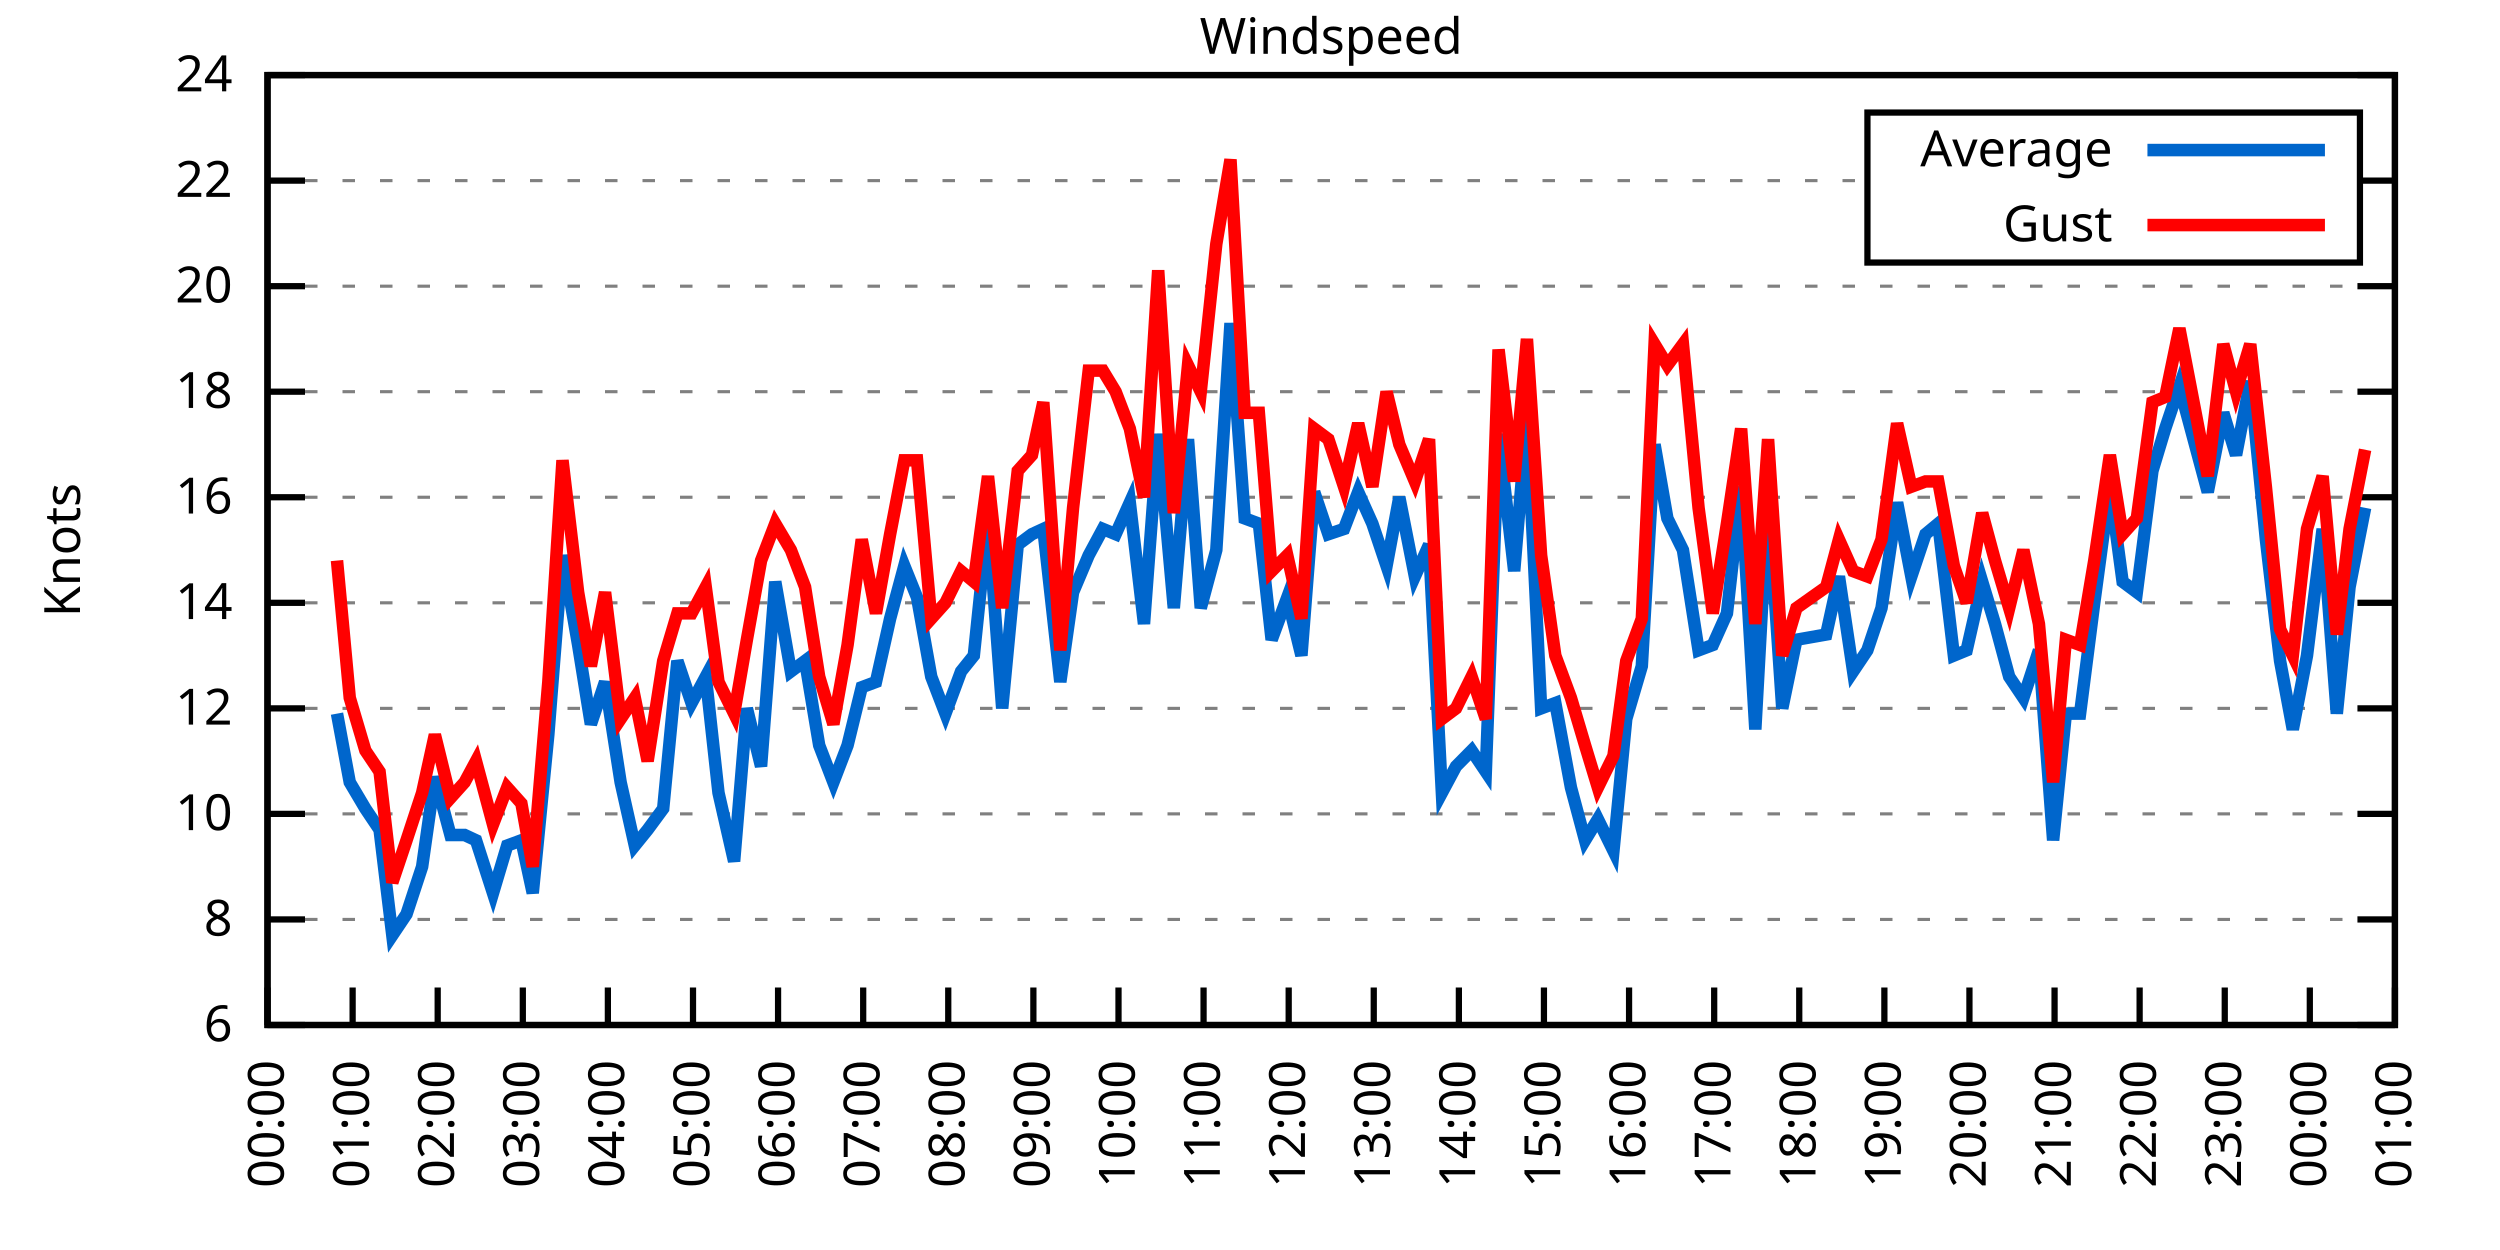
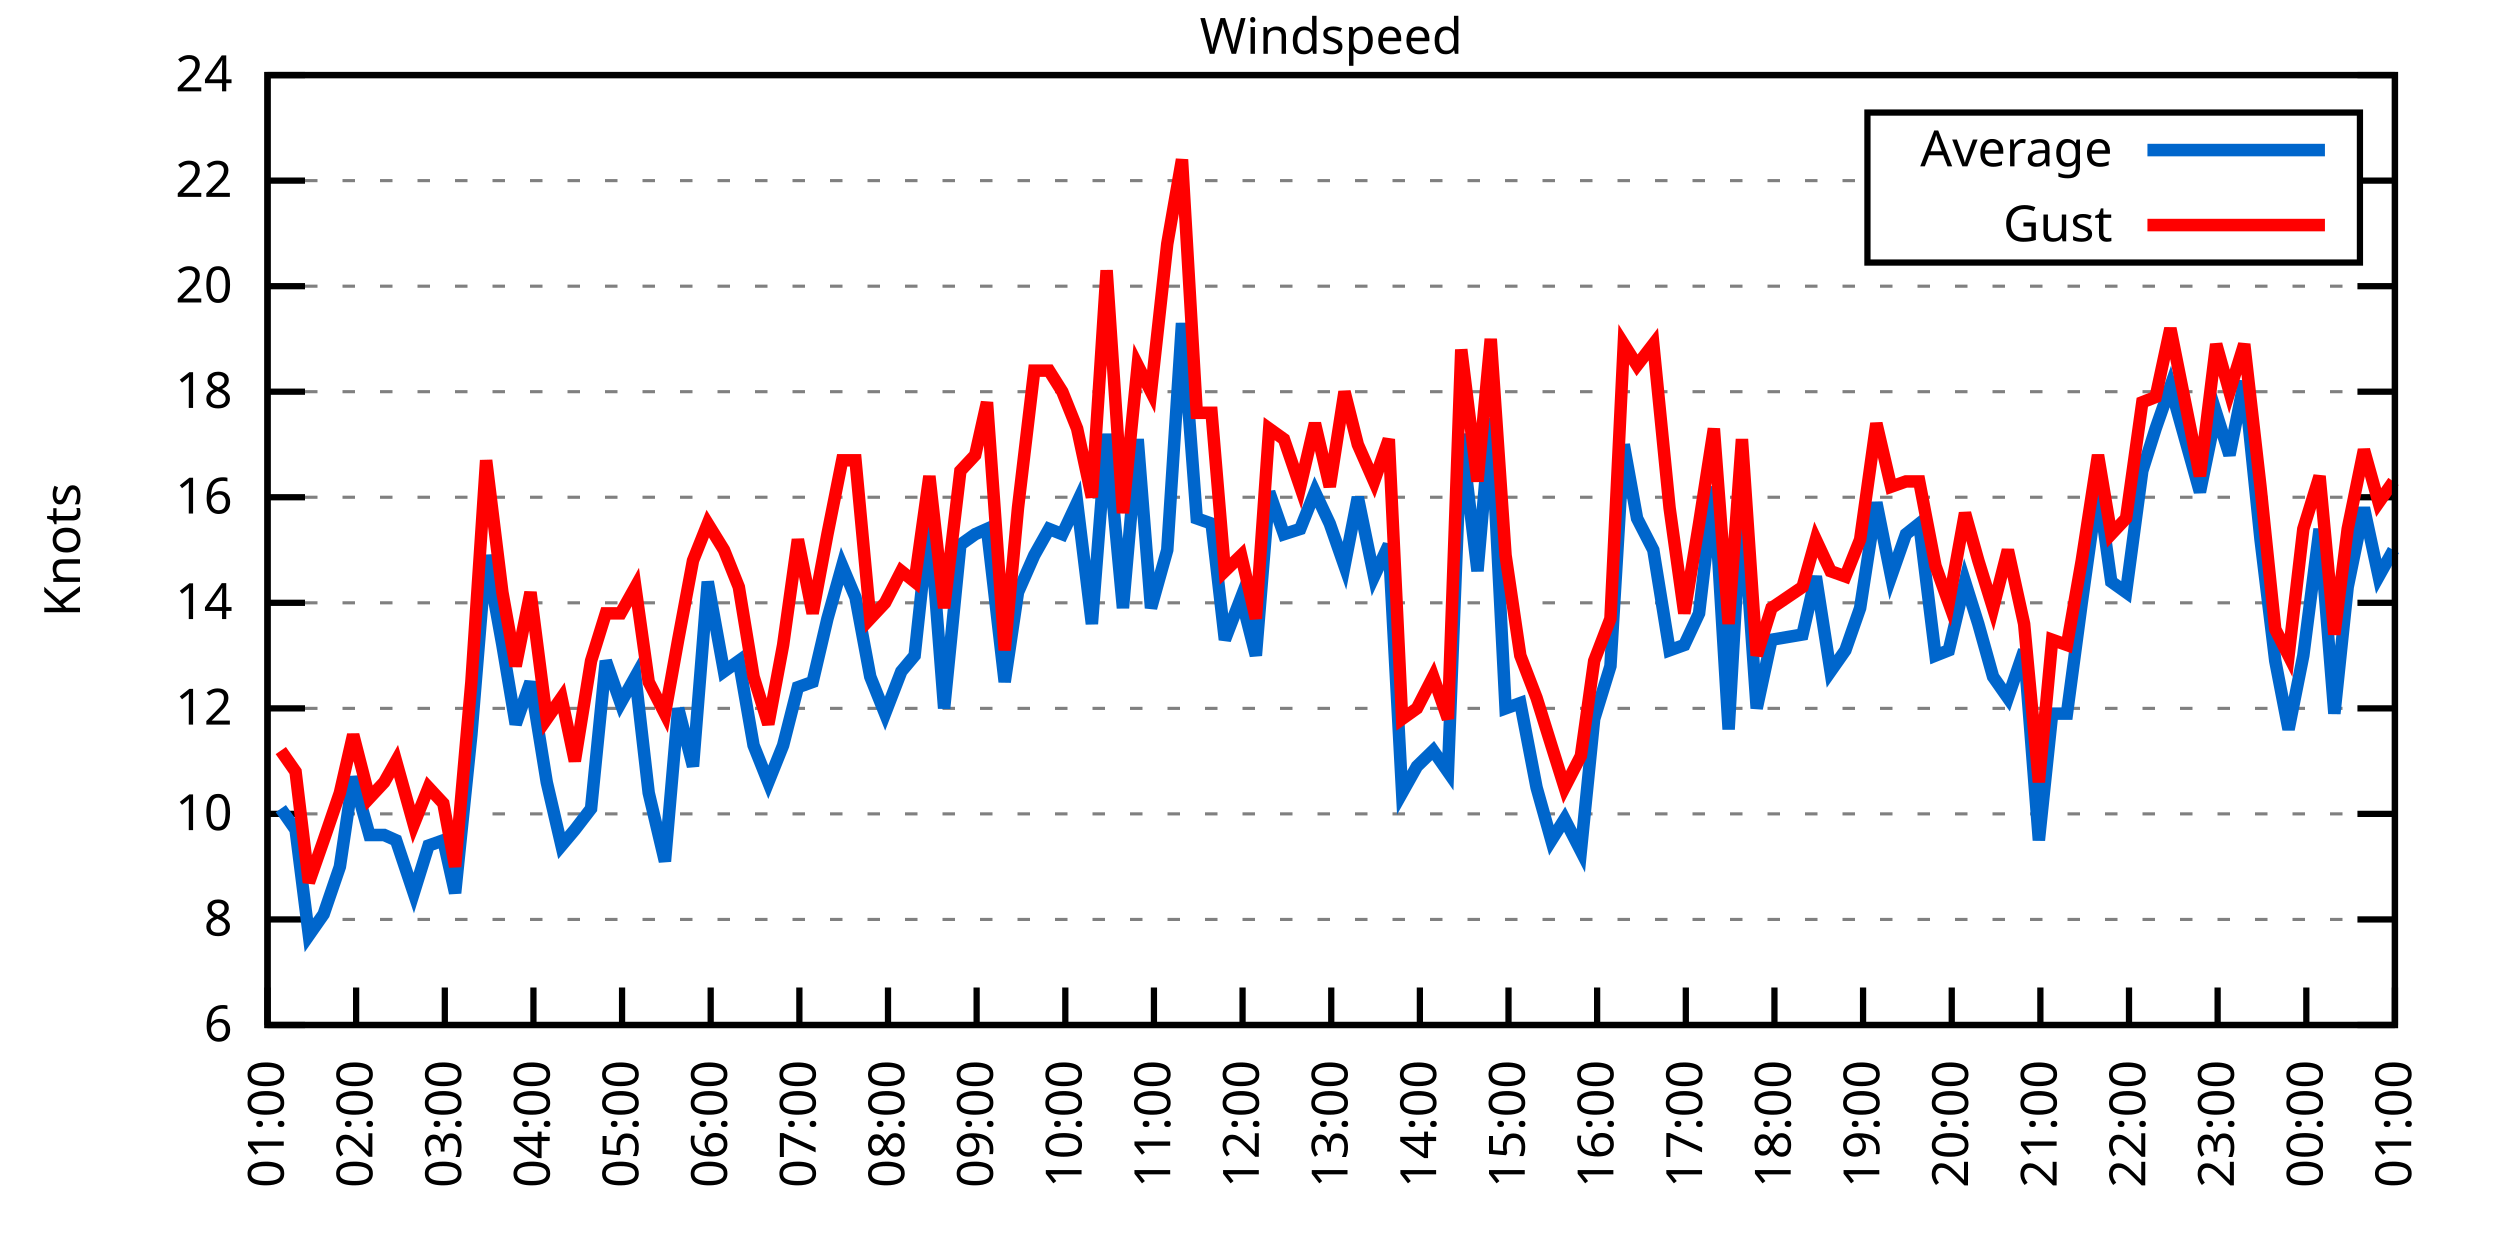
<svg xmlns="http://www.w3.org/2000/svg" xmlns:xlink="http://www.w3.org/1999/xlink" width="400" height="200" viewBox="0 0 400 200">
  <g id="gnuplot_canvas">
    <rect x="0" y="0" width="400" height="200" fill="none" />
    <defs>
      <circle id="gpDot" r="0.5" stroke-width="0.5" stroke="currentColor" />
      <path id="gpPt0" stroke-width="0.333" stroke="currentColor" d="M-1,0 h2 M0,-1 v2" />
      <path id="gpPt1" stroke-width="0.333" stroke="currentColor" d="M-1,-1 L1,1 M1,-1 L-1,1" />
      <path id="gpPt2" stroke-width="0.333" stroke="currentColor" d="M-1,0 L1,0 M0,-1 L0,1 M-1,-1 L1,1 M-1,1 L1,-1" />
      <rect id="gpPt3" stroke-width="0.333" stroke="currentColor" x="-1" y="-1" width="2" height="2" />
      <rect id="gpPt4" stroke-width="0.333" stroke="currentColor" fill="currentColor" x="-1" y="-1" width="2" height="2" />
      <circle id="gpPt5" stroke-width="0.333" stroke="currentColor" cx="0" cy="0" r="1" />
      <use xlink:href="#gpPt5" id="gpPt6" fill="currentColor" stroke="none" />
      <path id="gpPt7" stroke-width="0.333" stroke="currentColor" d="M0,-1.33 L-1.33,0.67 L1.33,0.67 z" />
      <use xlink:href="#gpPt7" id="gpPt8" fill="currentColor" stroke="none" />
      <use xlink:href="#gpPt7" id="gpPt9" stroke="currentColor" transform="rotate(180)" />
      <use xlink:href="#gpPt9" id="gpPt10" fill="currentColor" stroke="none" />
      <use xlink:href="#gpPt3" id="gpPt11" stroke="currentColor" transform="rotate(45)" />
      <use xlink:href="#gpPt11" id="gpPt12" fill="currentColor" stroke="none" />
      <path id="gpPt13" stroke-width="0.333" stroke="currentColor" d="M0,1.330 L1.265,0.411 L0.782,-1.067 L-0.782,-1.076 L-1.265,0.411 z" />
      <use xlink:href="#gpPt13" id="gpPt14" fill="currentColor" stroke="none" />
      <filter id="textbox" filterUnits="objectBoundingBox" x="0" y="0" height="1" width="1">
        <feFlood flood-color="white" flood-opacity="1" result="bgnd" />
        <feComposite in="SourceGraphic" in2="bgnd" operator="atop" />
      </filter>
      <filter id="greybox" filterUnits="objectBoundingBox" x="0" y="0" height="1" width="1">
        <feFlood flood-color="lightgrey" flood-opacity="1" result="grey" />
        <feComposite in="SourceGraphic" in2="grey" operator="atop" />
      </filter>
    </defs>
    <g fill="none" color="white" stroke="currentColor" stroke-width="1.00" stroke-linecap="butt" stroke-linejoin="miter">
</g>
    <g fill="none" color="black" stroke="currentColor" stroke-width="1.00" stroke-linecap="butt" stroke-linejoin="miter">
      <g stroke="none" shape-rendering="crispEdges">
        <polygon fill="rgb(255, 255, 255)" points="42.80,164.00 383.18,164.00 383.18,12.02 42.80,12.02 " />
      </g>
    </g>
    <g fill="none" color="black" stroke="currentColor" stroke-width="1.00" stroke-linecap="butt" stroke-linejoin="miter">
</g>
    <g fill="none" color="black" stroke="black" stroke-width="0.50" stroke-linecap="butt" stroke-linejoin="miter">
</g>
    <g fill="none" color="gray" stroke="currentColor" stroke-width="0.50" stroke-linecap="butt" stroke-linejoin="miter">
      <path stroke="gray" stroke-dasharray="2,4" class="gridline" d="M42.80,164.00 L383.19,164.00  " />
    </g>
    <g fill="none" color="gray" stroke="gray" stroke-width="1.00" stroke-linecap="butt" stroke-linejoin="miter">
</g>
    <g fill="none" color="black" stroke="currentColor" stroke-width="1.00" stroke-linecap="butt" stroke-linejoin="miter">
      <path stroke="black" d="M42.80,164.00 L48.80,164.00 M383.19,164.00 L377.19,164.00  " />
      <g transform="translate(37.20,166.60)" stroke="none" fill="black" font-family="Sans" font-size="8.00" text-anchor="end">
        <text>
          <tspan font-family="Sans"> 6</tspan>
        </text>
      </g>
    </g>
    <g fill="none" color="black" stroke="currentColor" stroke-width="1.00" stroke-linecap="butt" stroke-linejoin="miter">
</g>
    <g fill="none" color="black" stroke="black" stroke-width="0.50" stroke-linecap="butt" stroke-linejoin="miter">
</g>
    <g fill="none" color="gray" stroke="currentColor" stroke-width="0.50" stroke-linecap="butt" stroke-linejoin="miter">
      <path stroke="gray" stroke-dasharray="2,4" class="gridline" d="M42.80,147.11 L383.19,147.11  " />
    </g>
    <g fill="none" color="gray" stroke="gray" stroke-width="1.00" stroke-linecap="butt" stroke-linejoin="miter">
</g>
    <g fill="none" color="black" stroke="currentColor" stroke-width="1.00" stroke-linecap="butt" stroke-linejoin="miter">
      <path stroke="black" d="M42.80,147.11 L48.80,147.11 M383.19,147.11 L377.19,147.11  " />
      <g transform="translate(37.20,149.71)" stroke="none" fill="black" font-family="Sans" font-size="8.00" text-anchor="end">
        <text>
          <tspan font-family="Sans"> 8</tspan>
        </text>
      </g>
    </g>
    <g fill="none" color="black" stroke="currentColor" stroke-width="1.00" stroke-linecap="butt" stroke-linejoin="miter">
</g>
    <g fill="none" color="black" stroke="black" stroke-width="0.50" stroke-linecap="butt" stroke-linejoin="miter">
</g>
    <g fill="none" color="gray" stroke="currentColor" stroke-width="0.50" stroke-linecap="butt" stroke-linejoin="miter">
      <path stroke="gray" stroke-dasharray="2,4" class="gridline" d="M42.80,130.22 L383.19,130.22  " />
    </g>
    <g fill="none" color="gray" stroke="gray" stroke-width="1.00" stroke-linecap="butt" stroke-linejoin="miter">
</g>
    <g fill="none" color="black" stroke="currentColor" stroke-width="1.00" stroke-linecap="butt" stroke-linejoin="miter">
      <path stroke="black" d="M42.80,130.22 L48.80,130.22 M383.19,130.22 L377.19,130.22  " />
      <g transform="translate(37.20,132.82)" stroke="none" fill="black" font-family="Sans" font-size="8.00" text-anchor="end">
        <text>
          <tspan font-family="Sans"> 10</tspan>
        </text>
      </g>
    </g>
    <g fill="none" color="black" stroke="currentColor" stroke-width="1.00" stroke-linecap="butt" stroke-linejoin="miter">
</g>
    <g fill="none" color="black" stroke="black" stroke-width="0.50" stroke-linecap="butt" stroke-linejoin="miter">
</g>
    <g fill="none" color="gray" stroke="currentColor" stroke-width="0.50" stroke-linecap="butt" stroke-linejoin="miter">
      <path stroke="gray" stroke-dasharray="2,4" class="gridline" d="M42.80,113.34 L383.19,113.34  " />
    </g>
    <g fill="none" color="gray" stroke="gray" stroke-width="1.00" stroke-linecap="butt" stroke-linejoin="miter">
</g>
    <g fill="none" color="black" stroke="currentColor" stroke-width="1.00" stroke-linecap="butt" stroke-linejoin="miter">
      <path stroke="black" d="M42.80,113.34 L48.80,113.34 M383.19,113.34 L377.19,113.34  " />
      <g transform="translate(37.20,115.94)" stroke="none" fill="black" font-family="Sans" font-size="8.00" text-anchor="end">
        <text>
          <tspan font-family="Sans"> 12</tspan>
        </text>
      </g>
    </g>
    <g fill="none" color="black" stroke="currentColor" stroke-width="1.00" stroke-linecap="butt" stroke-linejoin="miter">
</g>
    <g fill="none" color="black" stroke="black" stroke-width="0.50" stroke-linecap="butt" stroke-linejoin="miter">
</g>
    <g fill="none" color="gray" stroke="currentColor" stroke-width="0.50" stroke-linecap="butt" stroke-linejoin="miter">
      <path stroke="gray" stroke-dasharray="2,4" class="gridline" d="M42.80,96.45 L383.19,96.45  " />
    </g>
    <g fill="none" color="gray" stroke="gray" stroke-width="1.00" stroke-linecap="butt" stroke-linejoin="miter">
</g>
    <g fill="none" color="black" stroke="currentColor" stroke-width="1.00" stroke-linecap="butt" stroke-linejoin="miter">
      <path stroke="black" d="M42.80,96.45 L48.80,96.45 M383.19,96.45 L377.19,96.45  " />
      <g transform="translate(37.20,99.05)" stroke="none" fill="black" font-family="Sans" font-size="8.00" text-anchor="end">
        <text>
          <tspan font-family="Sans"> 14</tspan>
        </text>
      </g>
    </g>
    <g fill="none" color="black" stroke="currentColor" stroke-width="1.00" stroke-linecap="butt" stroke-linejoin="miter">
</g>
    <g fill="none" color="black" stroke="black" stroke-width="0.50" stroke-linecap="butt" stroke-linejoin="miter">
</g>
    <g fill="none" color="gray" stroke="currentColor" stroke-width="0.50" stroke-linecap="butt" stroke-linejoin="miter">
      <path stroke="gray" stroke-dasharray="2,4" class="gridline" d="M42.80,79.56 L383.19,79.56  " />
    </g>
    <g fill="none" color="gray" stroke="gray" stroke-width="1.00" stroke-linecap="butt" stroke-linejoin="miter">
</g>
    <g fill="none" color="black" stroke="currentColor" stroke-width="1.00" stroke-linecap="butt" stroke-linejoin="miter">
      <path stroke="black" d="M42.80,79.56 L48.80,79.56 M383.19,79.56 L377.19,79.56  " />
      <g transform="translate(37.20,82.16)" stroke="none" fill="black" font-family="Sans" font-size="8.00" text-anchor="end">
        <text>
          <tspan font-family="Sans"> 16</tspan>
        </text>
      </g>
    </g>
    <g fill="none" color="black" stroke="currentColor" stroke-width="1.00" stroke-linecap="butt" stroke-linejoin="miter">
</g>
    <g fill="none" color="black" stroke="black" stroke-width="0.50" stroke-linecap="butt" stroke-linejoin="miter">
</g>
    <g fill="none" color="gray" stroke="currentColor" stroke-width="0.50" stroke-linecap="butt" stroke-linejoin="miter">
      <path stroke="gray" stroke-dasharray="2,4" class="gridline" d="M42.80,62.67 L383.19,62.67  " />
    </g>
    <g fill="none" color="gray" stroke="gray" stroke-width="1.00" stroke-linecap="butt" stroke-linejoin="miter">
</g>
    <g fill="none" color="black" stroke="currentColor" stroke-width="1.00" stroke-linecap="butt" stroke-linejoin="miter">
      <path stroke="black" d="M42.80,62.67 L48.80,62.67 M383.19,62.67 L377.19,62.67  " />
      <g transform="translate(37.20,65.27)" stroke="none" fill="black" font-family="Sans" font-size="8.00" text-anchor="end">
        <text>
          <tspan font-family="Sans"> 18</tspan>
        </text>
      </g>
    </g>
    <g fill="none" color="black" stroke="currentColor" stroke-width="1.00" stroke-linecap="butt" stroke-linejoin="miter">
</g>
    <g fill="none" color="black" stroke="black" stroke-width="0.50" stroke-linecap="butt" stroke-linejoin="miter">
</g>
    <g fill="none" color="gray" stroke="currentColor" stroke-width="0.50" stroke-linecap="butt" stroke-linejoin="miter">
      <path stroke="gray" stroke-dasharray="2,4" class="gridline" d="M42.80,45.79 L383.19,45.79  " />
    </g>
    <g fill="none" color="gray" stroke="gray" stroke-width="1.00" stroke-linecap="butt" stroke-linejoin="miter">
</g>
    <g fill="none" color="black" stroke="currentColor" stroke-width="1.00" stroke-linecap="butt" stroke-linejoin="miter">
      <path stroke="black" d="M42.80,45.79 L48.80,45.79 M383.19,45.79 L377.19,45.79  " />
      <g transform="translate(37.20,48.39)" stroke="none" fill="black" font-family="Sans" font-size="8.00" text-anchor="end">
        <text>
          <tspan font-family="Sans"> 20</tspan>
        </text>
      </g>
    </g>
    <g fill="none" color="black" stroke="currentColor" stroke-width="1.00" stroke-linecap="butt" stroke-linejoin="miter">
</g>
    <g fill="none" color="black" stroke="black" stroke-width="0.50" stroke-linecap="butt" stroke-linejoin="miter">
</g>
    <g fill="none" color="gray" stroke="currentColor" stroke-width="0.50" stroke-linecap="butt" stroke-linejoin="miter">
      <path stroke="gray" stroke-dasharray="2,4" class="gridline" d="M42.80,28.90 L298.79,28.90 M377.59,28.90 L383.19,28.90  " />
    </g>
    <g fill="none" color="gray" stroke="gray" stroke-width="1.00" stroke-linecap="butt" stroke-linejoin="miter">
</g>
    <g fill="none" color="black" stroke="currentColor" stroke-width="1.00" stroke-linecap="butt" stroke-linejoin="miter">
      <path stroke="black" d="M42.80,28.90 L48.80,28.90 M383.19,28.90 L377.19,28.90  " />
      <g transform="translate(37.20,31.50)" stroke="none" fill="black" font-family="Sans" font-size="8.00" text-anchor="end">
        <text>
          <tspan font-family="Sans"> 22</tspan>
        </text>
      </g>
    </g>
    <g fill="none" color="black" stroke="currentColor" stroke-width="1.00" stroke-linecap="butt" stroke-linejoin="miter">
</g>
    <g fill="none" color="black" stroke="black" stroke-width="0.50" stroke-linecap="butt" stroke-linejoin="miter">
</g>
    <g fill="none" color="gray" stroke="currentColor" stroke-width="0.50" stroke-linecap="butt" stroke-linejoin="miter">
      <path stroke="gray" stroke-dasharray="2,4" class="gridline" d="M42.80,12.01 L383.19,12.01  " />
    </g>
    <g fill="none" color="gray" stroke="gray" stroke-width="1.00" stroke-linecap="butt" stroke-linejoin="miter">
</g>
    <g fill="none" color="black" stroke="currentColor" stroke-width="1.00" stroke-linecap="butt" stroke-linejoin="miter">
      <path stroke="black" d="M42.80,12.01 L48.80,12.01 M383.19,12.01 L377.19,12.01  " />
      <g transform="translate(37.20,14.61)" stroke="none" fill="black" font-family="Sans" font-size="8.00" text-anchor="end">
        <text>
          <tspan font-family="Sans"> 24</tspan>
        </text>
      </g>
    </g>
    <g fill="none" color="black" stroke="currentColor" stroke-width="1.00" stroke-linecap="butt" stroke-linejoin="miter">
      <path stroke="black" d="M42.80,164.00 L42.80,158.00  " />
      <g transform="translate(45.40,169.60) rotate(270.00)" stroke="none" fill="black" font-family="Sans" font-size="8.00" text-anchor="end">
        <text>
-           <tspan font-family="Sans">00:00</tspan>
-         </text>
-       </g>
-     </g>
-     <g fill="none" color="black" stroke="currentColor" stroke-width="1.00" stroke-linecap="butt" stroke-linejoin="miter">
-       <path stroke="black" d="M56.42,164.00 L56.42,158.00  " />
-       <g transform="translate(59.02,169.60) rotate(270.00)" stroke="none" fill="black" font-family="Sans" font-size="8.00" text-anchor="end">
-         <text>
          <tspan font-family="Sans">01:00</tspan>
        </text>
      </g>
    </g>
    <g fill="none" color="black" stroke="currentColor" stroke-width="1.00" stroke-linecap="butt" stroke-linejoin="miter">
-       <path stroke="black" d="M70.03,164.00 L70.03,158.00  " />
-       <g transform="translate(72.63,169.60) rotate(270.00)" stroke="none" fill="black" font-family="Sans" font-size="8.00" text-anchor="end">
+       <path stroke="black" d="M56.98,164.00 L56.98,158.00  " />
+       <g transform="translate(59.58,169.60) rotate(270.00)" stroke="none" fill="black" font-family="Sans" font-size="8.00" text-anchor="end">
        <text>
          <tspan font-family="Sans">02:00</tspan>
        </text>
      </g>
    </g>
    <g fill="none" color="black" stroke="currentColor" stroke-width="1.00" stroke-linecap="butt" stroke-linejoin="miter">
-       <path stroke="black" d="M83.65,164.00 L83.65,158.00  " />
-       <g transform="translate(86.25,169.60) rotate(270.00)" stroke="none" fill="black" font-family="Sans" font-size="8.00" text-anchor="end">
+       <path stroke="black" d="M71.17,164.00 L71.17,158.00  " />
+       <g transform="translate(73.77,169.60) rotate(270.00)" stroke="none" fill="black" font-family="Sans" font-size="8.00" text-anchor="end">
        <text>
          <tspan font-family="Sans">03:00</tspan>
        </text>
      </g>
    </g>
    <g fill="none" color="black" stroke="currentColor" stroke-width="1.00" stroke-linecap="butt" stroke-linejoin="miter">
-       <path stroke="black" d="M97.26,164.00 L97.26,158.00  " />
-       <g transform="translate(99.86,169.60) rotate(270.00)" stroke="none" fill="black" font-family="Sans" font-size="8.00" text-anchor="end">
+       <path stroke="black" d="M85.35,164.00 L85.35,158.00  " />
+       <g transform="translate(87.95,169.60) rotate(270.00)" stroke="none" fill="black" font-family="Sans" font-size="8.00" text-anchor="end">
        <text>
          <tspan font-family="Sans">04:00</tspan>
        </text>
      </g>
    </g>
    <g fill="none" color="black" stroke="currentColor" stroke-width="1.00" stroke-linecap="butt" stroke-linejoin="miter">
-       <path stroke="black" d="M110.88,164.00 L110.88,158.00  " />
-       <g transform="translate(113.48,169.60) rotate(270.00)" stroke="none" fill="black" font-family="Sans" font-size="8.00" text-anchor="end">
+       <path stroke="black" d="M99.53,164.00 L99.53,158.00  " />
+       <g transform="translate(102.13,169.60) rotate(270.00)" stroke="none" fill="black" font-family="Sans" font-size="8.00" text-anchor="end">
        <text>
          <tspan font-family="Sans">05:00</tspan>
        </text>
      </g>
    </g>
    <g fill="none" color="black" stroke="currentColor" stroke-width="1.00" stroke-linecap="butt" stroke-linejoin="miter">
-       <path stroke="black" d="M124.49,164.00 L124.49,158.00  " />
-       <g transform="translate(127.09,169.60) rotate(270.00)" stroke="none" fill="black" font-family="Sans" font-size="8.00" text-anchor="end">
+       <path stroke="black" d="M113.71,164.00 L113.71,158.00  " />
+       <g transform="translate(116.31,169.60) rotate(270.00)" stroke="none" fill="black" font-family="Sans" font-size="8.00" text-anchor="end">
        <text>
          <tspan font-family="Sans">06:00</tspan>
        </text>
      </g>
    </g>
    <g fill="none" color="black" stroke="currentColor" stroke-width="1.00" stroke-linecap="butt" stroke-linejoin="miter">
-       <path stroke="black" d="M138.11,164.00 L138.11,158.00  " />
-       <g transform="translate(140.71,169.60) rotate(270.00)" stroke="none" fill="black" font-family="Sans" font-size="8.00" text-anchor="end">
+       <path stroke="black" d="M127.90,164.00 L127.90,158.00  " />
+       <g transform="translate(130.50,169.60) rotate(270.00)" stroke="none" fill="black" font-family="Sans" font-size="8.00" text-anchor="end">
        <text>
          <tspan font-family="Sans">07:00</tspan>
        </text>
      </g>
    </g>
    <g fill="none" color="black" stroke="currentColor" stroke-width="1.00" stroke-linecap="butt" stroke-linejoin="miter">
-       <path stroke="black" d="M151.72,164.00 L151.72,158.00  " />
-       <g transform="translate(154.32,169.60) rotate(270.00)" stroke="none" fill="black" font-family="Sans" font-size="8.00" text-anchor="end">
+       <path stroke="black" d="M142.08,164.00 L142.08,158.00  " />
+       <g transform="translate(144.68,169.60) rotate(270.00)" stroke="none" fill="black" font-family="Sans" font-size="8.00" text-anchor="end">
        <text>
          <tspan font-family="Sans">08:00</tspan>
        </text>
      </g>
    </g>
    <g fill="none" color="black" stroke="currentColor" stroke-width="1.00" stroke-linecap="butt" stroke-linejoin="miter">
-       <path stroke="black" d="M165.34,164.00 L165.34,158.00  " />
-       <g transform="translate(167.94,169.60) rotate(270.00)" stroke="none" fill="black" font-family="Sans" font-size="8.00" text-anchor="end">
+       <path stroke="black" d="M156.26,164.00 L156.26,158.00  " />
+       <g transform="translate(158.86,169.60) rotate(270.00)" stroke="none" fill="black" font-family="Sans" font-size="8.00" text-anchor="end">
        <text>
          <tspan font-family="Sans">09:00</tspan>
        </text>
      </g>
    </g>
    <g fill="none" color="black" stroke="currentColor" stroke-width="1.00" stroke-linecap="butt" stroke-linejoin="miter">
-       <path stroke="black" d="M178.96,164.00 L178.96,158.00  " />
-       <g transform="translate(181.56,169.60) rotate(270.00)" stroke="none" fill="black" font-family="Sans" font-size="8.00" text-anchor="end">
+       <path stroke="black" d="M170.45,164.00 L170.45,158.00  " />
+       <g transform="translate(173.05,169.60) rotate(270.00)" stroke="none" fill="black" font-family="Sans" font-size="8.00" text-anchor="end">
        <text>
          <tspan font-family="Sans">10:00</tspan>
        </text>
      </g>
    </g>
    <g fill="none" color="black" stroke="currentColor" stroke-width="1.00" stroke-linecap="butt" stroke-linejoin="miter">
-       <path stroke="black" d="M192.57,164.00 L192.57,158.00  " />
-       <g transform="translate(195.17,169.60) rotate(270.00)" stroke="none" fill="black" font-family="Sans" font-size="8.00" text-anchor="end">
+       <path stroke="black" d="M184.63,164.00 L184.63,158.00  " />
+       <g transform="translate(187.23,169.60) rotate(270.00)" stroke="none" fill="black" font-family="Sans" font-size="8.00" text-anchor="end">
        <text>
          <tspan font-family="Sans">11:00</tspan>
        </text>
      </g>
    </g>
    <g fill="none" color="black" stroke="currentColor" stroke-width="1.00" stroke-linecap="butt" stroke-linejoin="miter">
-       <path stroke="black" d="M206.19,164.00 L206.19,158.00  " />
-       <g transform="translate(208.79,169.60) rotate(270.00)" stroke="none" fill="black" font-family="Sans" font-size="8.00" text-anchor="end">
+       <path stroke="black" d="M198.81,164.00 L198.81,158.00  " />
+       <g transform="translate(201.41,169.60) rotate(270.00)" stroke="none" fill="black" font-family="Sans" font-size="8.00" text-anchor="end">
        <text>
          <tspan font-family="Sans">12:00</tspan>
        </text>
      </g>
    </g>
    <g fill="none" color="black" stroke="currentColor" stroke-width="1.00" stroke-linecap="butt" stroke-linejoin="miter">
-       <path stroke="black" d="M219.80,164.00 L219.80,158.00  " />
-       <g transform="translate(222.40,169.60) rotate(270.00)" stroke="none" fill="black" font-family="Sans" font-size="8.00" text-anchor="end">
+       <path stroke="black" d="M213.00,164.00 L213.00,158.00  " />
+       <g transform="translate(215.60,169.60) rotate(270.00)" stroke="none" fill="black" font-family="Sans" font-size="8.00" text-anchor="end">
        <text>
          <tspan font-family="Sans">13:00</tspan>
        </text>
      </g>
    </g>
    <g fill="none" color="black" stroke="currentColor" stroke-width="1.00" stroke-linecap="butt" stroke-linejoin="miter">
-       <path stroke="black" d="M233.42,164.00 L233.42,158.00  " />
-       <g transform="translate(236.02,169.60) rotate(270.00)" stroke="none" fill="black" font-family="Sans" font-size="8.00" text-anchor="end">
+       <path stroke="black" d="M227.18,164.00 L227.18,158.00  " />
+       <g transform="translate(229.78,169.60) rotate(270.00)" stroke="none" fill="black" font-family="Sans" font-size="8.00" text-anchor="end">
        <text>
          <tspan font-family="Sans">14:00</tspan>
        </text>
      </g>
    </g>
    <g fill="none" color="black" stroke="currentColor" stroke-width="1.00" stroke-linecap="butt" stroke-linejoin="miter">
-       <path stroke="black" d="M247.03,164.00 L247.03,158.00  " />
-       <g transform="translate(249.63,169.60) rotate(270.00)" stroke="none" fill="black" font-family="Sans" font-size="8.00" text-anchor="end">
+       <path stroke="black" d="M241.36,164.00 L241.36,158.00  " />
+       <g transform="translate(243.96,169.60) rotate(270.00)" stroke="none" fill="black" font-family="Sans" font-size="8.00" text-anchor="end">
        <text>
          <tspan font-family="Sans">15:00</tspan>
        </text>
      </g>
    </g>
    <g fill="none" color="black" stroke="currentColor" stroke-width="1.00" stroke-linecap="butt" stroke-linejoin="miter">
-       <path stroke="black" d="M260.65,164.00 L260.65,158.00  " />
-       <g transform="translate(263.25,169.60) rotate(270.00)" stroke="none" fill="black" font-family="Sans" font-size="8.00" text-anchor="end">
+       <path stroke="black" d="M255.54,164.00 L255.54,158.00  " />
+       <g transform="translate(258.14,169.60) rotate(270.00)" stroke="none" fill="black" font-family="Sans" font-size="8.00" text-anchor="end">
        <text>
          <tspan font-family="Sans">16:00</tspan>
        </text>
      </g>
    </g>
    <g fill="none" color="black" stroke="currentColor" stroke-width="1.00" stroke-linecap="butt" stroke-linejoin="miter">
-       <path stroke="black" d="M274.27,164.00 L274.27,158.00  " />
-       <g transform="translate(276.87,169.60) rotate(270.00)" stroke="none" fill="black" font-family="Sans" font-size="8.00" text-anchor="end">
+       <path stroke="black" d="M269.73,164.00 L269.73,158.00  " />
+       <g transform="translate(272.33,169.60) rotate(270.00)" stroke="none" fill="black" font-family="Sans" font-size="8.00" text-anchor="end">
        <text>
          <tspan font-family="Sans">17:00</tspan>
        </text>
      </g>
    </g>
    <g fill="none" color="black" stroke="currentColor" stroke-width="1.00" stroke-linecap="butt" stroke-linejoin="miter">
-       <path stroke="black" d="M287.88,164.00 L287.88,158.00  " />
-       <g transform="translate(290.48,169.60) rotate(270.00)" stroke="none" fill="black" font-family="Sans" font-size="8.00" text-anchor="end">
+       <path stroke="black" d="M283.91,164.00 L283.91,158.00  " />
+       <g transform="translate(286.51,169.60) rotate(270.00)" stroke="none" fill="black" font-family="Sans" font-size="8.00" text-anchor="end">
        <text>
          <tspan font-family="Sans">18:00</tspan>
        </text>
      </g>
    </g>
    <g fill="none" color="black" stroke="currentColor" stroke-width="1.00" stroke-linecap="butt" stroke-linejoin="miter">
-       <path stroke="black" d="M301.50,164.00 L301.50,158.00  " />
-       <g transform="translate(304.10,169.60) rotate(270.00)" stroke="none" fill="black" font-family="Sans" font-size="8.00" text-anchor="end">
+       <path stroke="black" d="M298.09,164.00 L298.09,158.00  " />
+       <g transform="translate(300.69,169.60) rotate(270.00)" stroke="none" fill="black" font-family="Sans" font-size="8.00" text-anchor="end">
        <text>
          <tspan font-family="Sans">19:00</tspan>
        </text>
      </g>
    </g>
    <g fill="none" color="black" stroke="currentColor" stroke-width="1.00" stroke-linecap="butt" stroke-linejoin="miter">
-       <path stroke="black" d="M315.11,164.00 L315.11,158.00  " />
-       <g transform="translate(317.71,169.60) rotate(270.00)" stroke="none" fill="black" font-family="Sans" font-size="8.00" text-anchor="end">
+       <path stroke="black" d="M312.28,164.00 L312.28,158.00  " />
+       <g transform="translate(314.88,169.60) rotate(270.00)" stroke="none" fill="black" font-family="Sans" font-size="8.00" text-anchor="end">
        <text>
          <tspan font-family="Sans">20:00</tspan>
        </text>
      </g>
    </g>
    <g fill="none" color="black" stroke="currentColor" stroke-width="1.00" stroke-linecap="butt" stroke-linejoin="miter">
-       <path stroke="black" d="M328.73,164.00 L328.73,158.00  " />
-       <g transform="translate(331.33,169.60) rotate(270.00)" stroke="none" fill="black" font-family="Sans" font-size="8.00" text-anchor="end">
+       <path stroke="black" d="M326.46,164.00 L326.46,158.00  " />
+       <g transform="translate(329.06,169.60) rotate(270.00)" stroke="none" fill="black" font-family="Sans" font-size="8.00" text-anchor="end">
        <text>
          <tspan font-family="Sans">21:00</tspan>
        </text>
      </g>
    </g>
    <g fill="none" color="black" stroke="currentColor" stroke-width="1.00" stroke-linecap="butt" stroke-linejoin="miter">
-       <path stroke="black" d="M342.34,164.00 L342.34,158.00  " />
-       <g transform="translate(344.94,169.60) rotate(270.00)" stroke="none" fill="black" font-family="Sans" font-size="8.00" text-anchor="end">
+       <path stroke="black" d="M340.64,164.00 L340.64,158.00  " />
+       <g transform="translate(343.24,169.60) rotate(270.00)" stroke="none" fill="black" font-family="Sans" font-size="8.00" text-anchor="end">
        <text>
          <tspan font-family="Sans">22:00</tspan>
        </text>
      </g>
    </g>
    <g fill="none" color="black" stroke="currentColor" stroke-width="1.00" stroke-linecap="butt" stroke-linejoin="miter">
-       <path stroke="black" d="M355.96,164.00 L355.96,158.00  " />
-       <g transform="translate(358.56,169.60) rotate(270.00)" stroke="none" fill="black" font-family="Sans" font-size="8.00" text-anchor="end">
+       <path stroke="black" d="M354.82,164.00 L354.82,158.00  " />
+       <g transform="translate(357.42,169.60) rotate(270.00)" stroke="none" fill="black" font-family="Sans" font-size="8.00" text-anchor="end">
        <text>
          <tspan font-family="Sans">23:00</tspan>
        </text>
      </g>
    </g>
    <g fill="none" color="black" stroke="currentColor" stroke-width="1.00" stroke-linecap="butt" stroke-linejoin="miter">
-       <path stroke="black" d="M369.57,164.00 L369.57,158.00  " />
-       <g transform="translate(372.17,169.60) rotate(270.00)" stroke="none" fill="black" font-family="Sans" font-size="8.00" text-anchor="end">
+       <path stroke="black" d="M369.01,164.00 L369.01,158.00  " />
+       <g transform="translate(371.61,169.60) rotate(270.00)" stroke="none" fill="black" font-family="Sans" font-size="8.00" text-anchor="end">
        <text>
          <tspan font-family="Sans">00:00</tspan>
        </text>
      </g>
    </g>
    <g fill="none" color="black" stroke="currentColor" stroke-width="1.00" stroke-linecap="butt" stroke-linejoin="miter">
      <path stroke="black" d="M383.19,164.00 L383.19,158.00  " />
      <g transform="translate(385.79,169.60) rotate(270.00)" stroke="none" fill="black" font-family="Sans" font-size="8.00" text-anchor="end">
        <text>
          <tspan font-family="Sans">01:00</tspan>
        </text>
      </g>
    </g>
    <g fill="none" color="black" stroke="currentColor" stroke-width="1.00" stroke-linecap="butt" stroke-linejoin="miter">
</g>
    <g fill="none" color="black" stroke="currentColor" stroke-width="1.00" stroke-linecap="butt" stroke-linejoin="miter">
      <path stroke="black" d="M42.80,12.01 L42.80,164.00 L383.19,164.00 L383.19,12.01 L42.80,12.01 Z  " />
    </g>
    <g fill="none" color="black" stroke="currentColor" stroke-width="1.00" stroke-linecap="butt" stroke-linejoin="miter">
</g>
    <g fill="none" color="black" stroke="currentColor" stroke-width="1.00" stroke-linecap="butt" stroke-linejoin="miter">
      <path stroke="black" d="M298.79,42.01 L298.79,18.01 L377.59,18.01 L377.59,42.01 L298.79,42.01 Z  " />
    </g>
    <g id="Windspeed_plot_1">
      <g fill="none" color="white" stroke="black" stroke-width="2.00" stroke-linecap="butt" stroke-linejoin="miter">
</g>
      <g fill="none" color="black" stroke="currentColor" stroke-width="2.00" stroke-linecap="butt" stroke-linejoin="miter">
        <g transform="translate(337.99,26.61)" stroke="none" fill="black" font-family="Sans" font-size="8.00" text-anchor="end">
          <text>
            <tspan font-family="Sans">Average</tspan>
          </text>
        </g>
      </g>
      <g fill="none" color="black" stroke="currentColor" stroke-width="2.00" stroke-linecap="butt" stroke-linejoin="miter">
-         <path stroke="rgb(  0, 102, 204)" d="M343.59,24.01 L371.99,24.01 M53.92,114.18 L55.96,125.16 L58.46,129.38 L60.73,132.76 L62.77,149.65 L65.04,146.27   L67.54,138.67 L69.58,124.31 L72.07,133.60 L74.34,133.60 L76.16,134.45 L78.88,142.89 L81.15,135.29 L83.42,134.45   L85.24,142.89 L87.73,117.56 L90.00,88.85 L92.50,103.20 L94.54,115.87 L96.81,109.11 L99.30,125.16 L101.57,135.29   L103.62,132.76 L106.11,129.38 L108.38,105.74 L110.65,112.49 L112.92,108.27 L114.96,126.85 L117.46,137.82 L119.50,113.34   L121.77,122.62 L124.04,93.07 L126.54,107.43 L128.81,105.74 L131.07,119.25 L133.34,125.16 L135.61,119.25 L137.88,109.96   L140.15,109.11 L142.42,98.98 L144.69,90.54 L146.73,95.60 L149.00,108.27 L151.27,114.18 L153.77,107.43 L155.81,104.89   L158.08,82.94 L160.35,113.34 L162.84,87.16 L165.11,85.47 L166.93,84.63 L169.65,109.11 L171.69,94.76 L174.19,88.85   L176.46,84.63 L178.50,85.47 L180.77,80.41 L183.04,99.83 L185.31,69.43 L187.81,97.29 L190.08,70.27 L192.12,97.29   L194.61,88.00 L196.88,51.70 L199.15,82.94 L201.42,83.78 L203.46,102.36 L205.96,95.60 L208.23,104.89 L210.27,78.72   L212.54,85.47 L215.04,84.63 L217.31,78.72 L219.58,83.78 L221.85,90.54 L223.89,79.56 L226.38,92.23 L228.65,87.16   L230.70,126.85 L232.96,122.62 L235.46,120.09 L237.73,123.47 L239.77,69.43 L242.27,91.38 L244.31,66.90 L246.58,113.34   L248.85,112.49 L251.35,126.00 L253.61,134.45 L255.66,131.07 L258.15,136.14 L260.20,115.03 L262.69,106.58 L264.73,71.12   L266.78,82.94 L269.27,88.00 L271.77,104.05 L274.04,103.20 L276.31,98.14 L278.58,77.87 L280.85,116.71 L282.89,79.56   L285.16,113.34 L287.43,102.36 L292.19,101.52 L294.23,92.23 L296.50,107.43 L298.77,104.05 L301.04,97.29 L303.54,80.41   L305.81,92.23 L308.08,85.47 L310.12,83.78 L312.62,104.89 L314.66,104.05 L317.15,93.07 L319.20,99.83 L321.47,108.27   L323.74,111.65 L326.23,104.05 L328.50,134.45 L330.54,114.18 L332.81,114.18 L335.08,96.45 L337.58,77.87 L339.62,93.07   L341.89,94.76 L344.39,75.34 L346.43,68.58 L348.70,61.83 L350.97,70.27 L353.24,78.72 L355.73,66.05 L357.77,72.81   L360.04,60.98 L362.54,86.32 L364.81,105.74 L366.85,116.71 L369.12,104.89 L371.62,84.63 L373.89,114.18 L375.93,93.92   L378.42,81.25  " />
+         <path stroke="rgb(  0, 102, 204)" d="M343.59,24.01 L371.99,24.01 M44.93,129.38 L47.29,132.76 L49.42,149.65 L51.78,146.27 L54.38,138.67 L56.51,124.31   L59.11,133.60 L61.47,133.60 L63.37,134.45 L66.20,142.89 L68.57,135.29 L70.93,134.45 L72.82,142.89 L75.42,117.56   L77.78,88.85 L80.38,103.20 L82.51,115.87 L84.88,109.11 L87.48,125.16 L89.84,135.29 L91.97,132.76 L94.57,129.38   L96.93,105.74 L99.30,112.49 L101.66,108.27 L103.79,126.85 L106.39,137.82 L108.51,113.34 L110.88,122.62 L113.24,93.07   L115.84,107.43 L118.21,105.74 L120.57,119.25 L122.93,125.16 L125.30,119.25 L127.66,109.96 L130.02,109.11 L132.39,98.98   L134.75,90.54 L136.88,95.60 L139.24,108.27 L141.61,114.18 L144.21,107.43 L146.34,104.89 L148.70,82.94 L151.06,113.34   L153.66,87.16 L156.03,85.47 L157.92,84.63 L160.75,109.11 L162.88,94.76 L165.48,88.85 L167.85,84.63 L169.97,85.47   L172.34,80.41 L174.70,99.83 L177.06,69.43 L179.67,97.29 L182.03,70.27 L184.16,97.29 L186.76,88.00 L189.12,51.70   L191.48,82.94 L193.85,83.78 L195.98,102.36 L198.58,95.60 L200.94,104.89 L203.07,78.72 L205.43,85.47 L208.03,84.63   L210.39,78.72 L212.76,83.78 L215.12,90.54 L217.25,79.56 L219.85,92.23 L222.21,87.16 L224.34,126.85 L226.71,122.62   L229.31,120.09 L231.67,123.47 L233.80,69.43 L236.40,91.38 L238.52,66.90 L240.89,113.34 L243.25,112.49 L245.85,126.00   L248.22,134.45 L250.34,131.07 L252.94,136.14 L255.07,115.03 L257.67,106.58 L259.80,71.12 L261.93,82.94 L264.53,88.00   L267.13,104.05 L269.49,103.20 L271.85,98.14 L274.22,77.87 L276.58,116.71 L278.71,79.56 L281.07,113.34 L283.44,102.36   L288.40,101.52 L290.53,92.23 L292.89,107.43 L295.26,104.05 L297.62,97.29 L300.22,80.41 L302.58,92.23 L304.95,85.47   L307.08,83.78 L309.68,104.89 L311.80,104.05 L314.40,93.07 L316.53,99.83 L318.89,108.27 L321.26,111.65 L323.86,104.05   L326.22,134.45 L328.35,114.18 L330.71,114.18 L333.08,96.45 L335.68,77.87 L337.80,93.07 L340.17,94.76 L342.77,75.34   L344.90,68.58 L347.26,61.83 L349.62,70.27 L351.99,78.72 L354.59,66.05 L356.72,72.81 L359.08,60.98 L361.68,86.32   L364.04,105.74 L366.17,116.71 L368.53,104.89 L371.13,84.63 L373.50,114.18 L375.63,93.92 L378.23,81.25 L380.59,92.23   L382.95,88.00  " />
      </g>
    </g>
    <g id="Windspeed_plot_2">
      <g fill="none" color="black" stroke="currentColor" stroke-width="2.00" stroke-linecap="butt" stroke-linejoin="miter">
        <g transform="translate(337.99,38.61)" stroke="none" fill="black" font-family="Sans" font-size="8.00" text-anchor="end">
          <text>
            <tspan font-family="Sans">Gust</tspan>
          </text>
        </g>
      </g>
      <g fill="none" color="black" stroke="currentColor" stroke-width="2.00" stroke-linecap="butt" stroke-linejoin="miter">
-         <path stroke="rgb(255,   0,   0)" d="M343.59,36.01 L371.99,36.01 M53.92,89.69 L55.96,111.65 L58.46,120.09 L60.73,123.47 L62.77,141.20 L65.04,134.45   L67.54,126.85 L69.58,117.56 L72.07,127.69 L74.34,125.16 L76.16,121.78 L78.88,131.91 L81.15,126.00 L83.42,128.54   L85.24,138.67 L87.73,109.11 L90.00,73.65 L92.50,94.76 L94.54,106.58 L96.81,94.76 L99.30,115.03 L101.57,111.65   L103.62,121.78 L106.11,105.74 L108.38,98.14 L110.65,98.14 L112.92,93.92 L114.96,109.11 L117.46,114.18 L119.50,102.36   L121.77,89.69 L124.04,83.78 L126.54,88.00 L128.81,93.92 L131.07,108.27 L133.34,115.87 L135.61,103.20 L137.88,86.32   L140.15,98.14 L142.42,85.47 L144.69,73.65 L146.73,73.65 L149.00,98.98 L151.27,96.45 L153.77,91.38 L155.81,93.07   L158.08,76.18 L160.35,97.29 L162.84,75.34 L165.11,72.81 L166.93,64.36 L169.65,104.05 L171.69,81.25 L174.19,59.30   L176.46,59.30 L178.50,62.67 L180.77,68.58 L183.04,79.56 L185.31,43.25 L187.81,82.09 L190.08,58.45 L192.12,62.67   L194.61,39.03 L196.88,25.52 L199.15,66.05 L201.42,66.05 L203.46,91.38 L205.96,88.85 L208.23,98.98 L210.27,68.58   L212.54,70.27 L215.04,77.87 L217.31,67.74 L219.58,77.87 L221.85,62.67 L223.89,71.12 L226.38,77.03 L228.65,70.27   L230.70,115.03 L232.96,113.34 L235.46,108.27 L237.73,115.03 L239.77,55.92 L242.27,77.03 L244.31,54.23 L246.58,88.85   L248.85,104.89 L251.35,111.65 L253.61,119.25 L255.66,126.00 L258.15,120.94 L260.20,105.74 L262.69,98.98 L264.73,55.07   L266.78,58.45 L269.27,55.07 L271.77,81.25 L274.04,98.14 L276.31,83.78 L278.58,68.58 L280.85,99.83 L282.89,70.27   L285.16,104.89 L287.43,97.29 L292.19,93.92 L294.23,86.32 L296.50,91.38 L298.77,92.23 L301.04,86.32 L303.54,67.74   L305.81,77.87 L308.08,77.03 L310.12,77.03 L312.62,90.54 L314.66,96.45 L317.15,82.09 L319.20,89.69 L321.47,97.29   L323.74,88.00 L326.23,99.83 L328.50,125.16 L330.54,102.36 L332.81,103.20 L335.08,89.69 L337.58,72.81 L339.62,85.47   L341.89,82.94 L344.39,64.36 L346.43,63.52 L348.70,52.54 L350.97,64.36 L353.24,76.18 L355.73,55.07 L357.77,62.67   L360.04,55.07 L362.54,77.87 L364.81,100.67 L366.85,104.89 L369.12,84.63 L371.62,76.18 L373.89,101.52 L375.93,84.63   L378.42,71.96  " />
+         <path stroke="rgb(255,   0,   0)" d="M343.59,36.01 L371.99,36.01 M44.93,120.09 L47.29,123.47 L49.42,141.20 L51.78,134.45 L54.38,126.85 L56.51,117.56   L59.11,127.69 L61.47,125.16 L63.37,121.78 L66.20,131.91 L68.57,126.00 L70.93,128.54 L72.82,138.67 L75.42,109.11   L77.78,73.65 L80.38,94.76 L82.51,106.58 L84.88,94.76 L87.48,115.03 L89.84,111.65 L91.97,121.78 L94.57,105.74   L96.93,98.14 L99.30,98.14 L101.66,93.92 L103.79,109.11 L106.39,114.18 L108.51,102.36 L110.88,89.69 L113.24,83.78   L115.84,88.00 L118.21,93.92 L120.57,108.27 L122.93,115.87 L125.30,103.20 L127.66,86.32 L130.02,98.14 L132.39,85.47   L134.75,73.65 L136.88,73.65 L139.24,98.98 L141.61,96.45 L144.21,91.38 L146.34,93.07 L148.70,76.18 L151.06,97.29   L153.66,75.34 L156.03,72.81 L157.92,64.36 L160.75,104.05 L162.88,81.25 L165.48,59.30 L167.85,59.30 L169.97,62.67   L172.34,68.58 L174.70,79.56 L177.06,43.25 L179.67,82.09 L182.03,58.45 L184.16,62.67 L186.76,39.03 L189.12,25.52   L191.48,66.05 L193.85,66.05 L195.98,91.38 L198.58,88.85 L200.94,98.98 L203.07,68.58 L205.43,70.27 L208.03,77.87   L210.39,67.74 L212.76,77.87 L215.12,62.67 L217.25,71.12 L219.85,77.03 L222.21,70.27 L224.34,115.03 L226.71,113.34   L229.31,108.27 L231.67,115.03 L233.80,55.92 L236.40,77.03 L238.52,54.23 L240.89,88.85 L243.25,104.89 L245.85,111.65   L248.22,119.25 L250.34,126.00 L252.94,120.94 L255.07,105.74 L257.67,98.98 L259.80,55.07 L261.93,58.45 L264.53,55.07   L267.13,81.25 L269.49,98.14 L271.85,83.78 L274.22,68.58 L276.58,99.83 L278.71,70.27 L281.07,104.89 L283.44,97.29   L288.40,93.92 L290.53,86.32 L292.89,91.38 L295.26,92.23 L297.62,86.32 L300.22,67.74 L302.58,77.87 L304.95,77.03   L307.08,77.03 L309.68,90.54 L311.80,96.45 L314.40,82.09 L316.53,89.69 L318.89,97.29 L321.26,88.00 L323.86,99.83   L326.22,125.16 L328.35,102.36 L330.71,103.20 L333.08,89.69 L335.68,72.81 L337.80,85.47 L340.17,82.94 L342.77,64.36   L344.90,63.52 L347.26,52.54 L349.62,64.36 L351.99,76.18 L354.59,55.07 L356.72,62.67 L359.08,55.07 L361.68,77.87   L364.04,100.67 L366.17,104.89 L368.53,84.63 L371.13,76.18 L373.50,101.52 L375.63,84.63 L378.23,71.96 L380.59,80.41   L382.95,77.03  " />
      </g>
    </g>
    <g fill="none" color="black" stroke="currentColor" stroke-width="2.00" stroke-linecap="butt" stroke-linejoin="miter">
</g>
    <g fill="none" color="black" stroke="black" stroke-width="1.00" stroke-linecap="butt" stroke-linejoin="miter">
</g>
    <g fill="none" color="black" stroke="currentColor" stroke-width="1.00" stroke-linecap="butt" stroke-linejoin="miter">
      <path stroke="black" d="M42.80,12.01 L42.80,164.00 L383.19,164.00 L383.19,12.01 L42.80,12.01 Z  " />
      <g transform="translate(12.80,88.01) rotate(270.00)" stroke="none" fill="black" font-family="Sans" font-size="8.00" text-anchor="middle">
        <text>
          <tspan font-family="Sans">Knots</tspan>
        </text>
      </g>
    </g>
    <g fill="none" color="black" stroke="currentColor" stroke-width="1.00" stroke-linecap="butt" stroke-linejoin="miter">
</g>
    <g fill="none" color="black" stroke="currentColor" stroke-width="1.00" stroke-linecap="butt" stroke-linejoin="miter">
      <g transform="translate(212.99,8.61)" stroke="none" fill="black" font-family="Sans" font-size="8.00" text-anchor="middle">
        <text>
          <tspan font-family="Sans">Windspeed</tspan>
        </text>
      </g>
    </g>
    <g fill="none" color="black" stroke="currentColor" stroke-width="1.00" stroke-linecap="butt" stroke-linejoin="miter">
</g>
  </g>
</svg>
